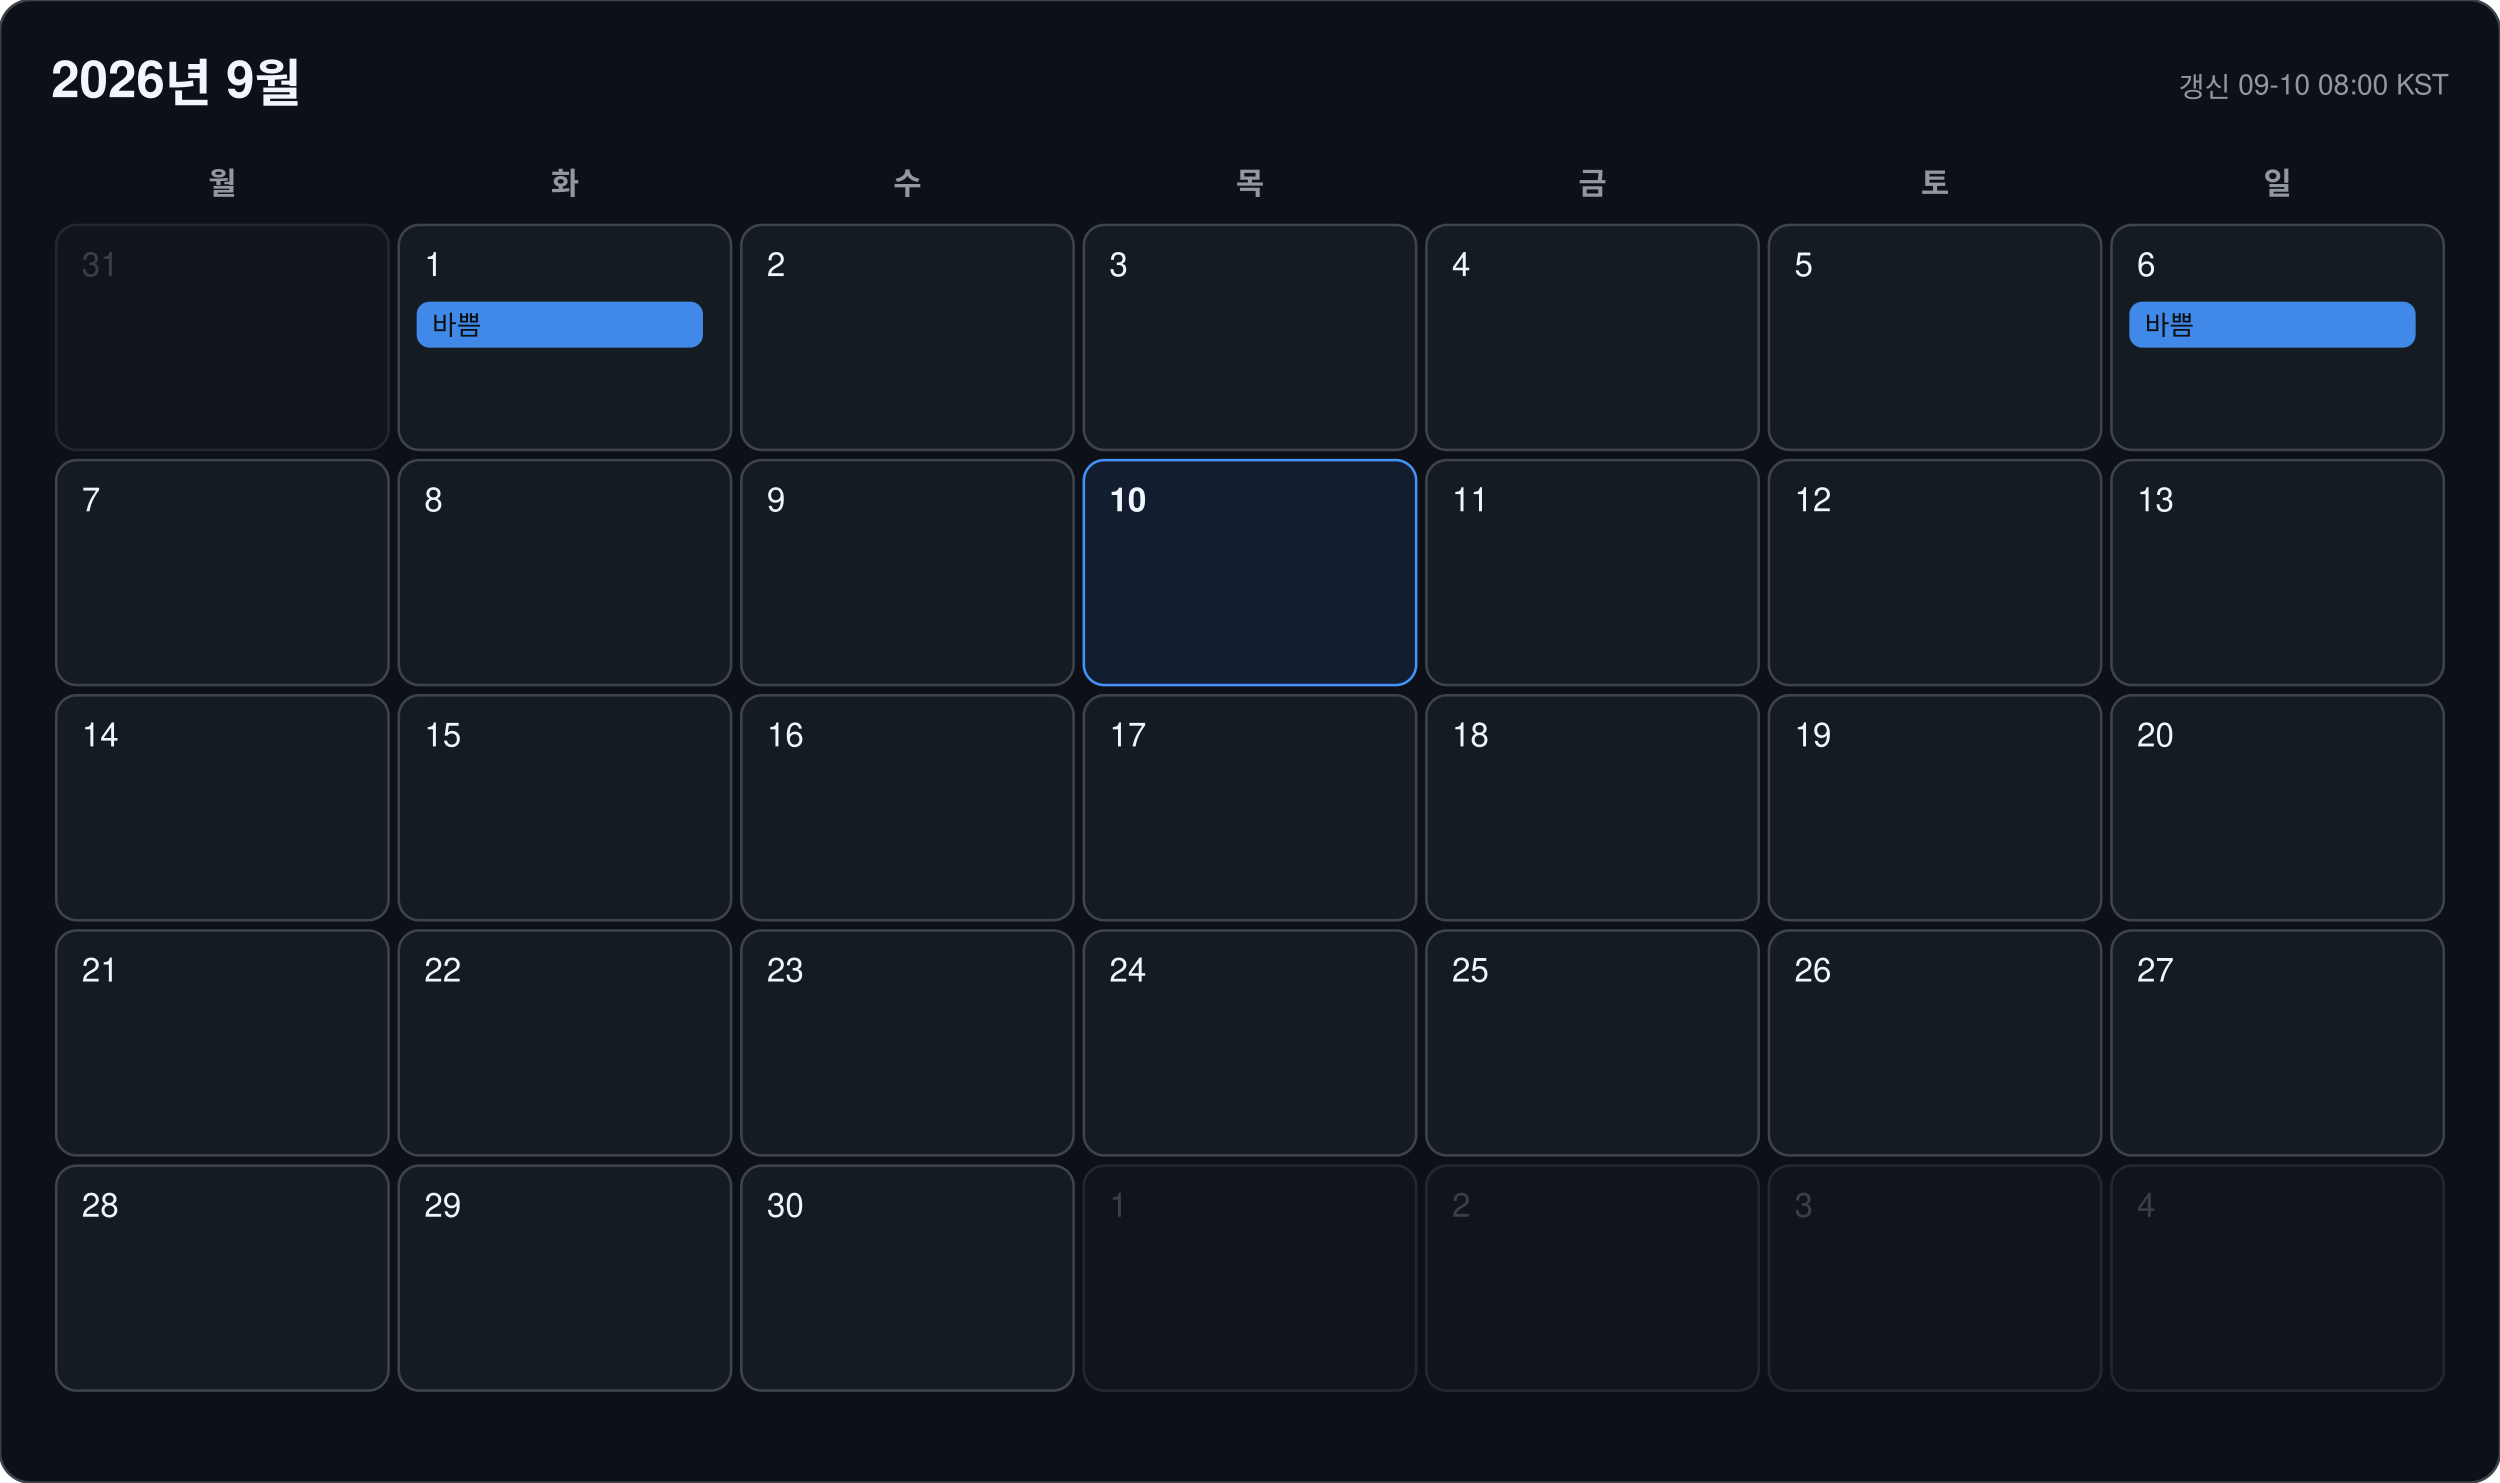
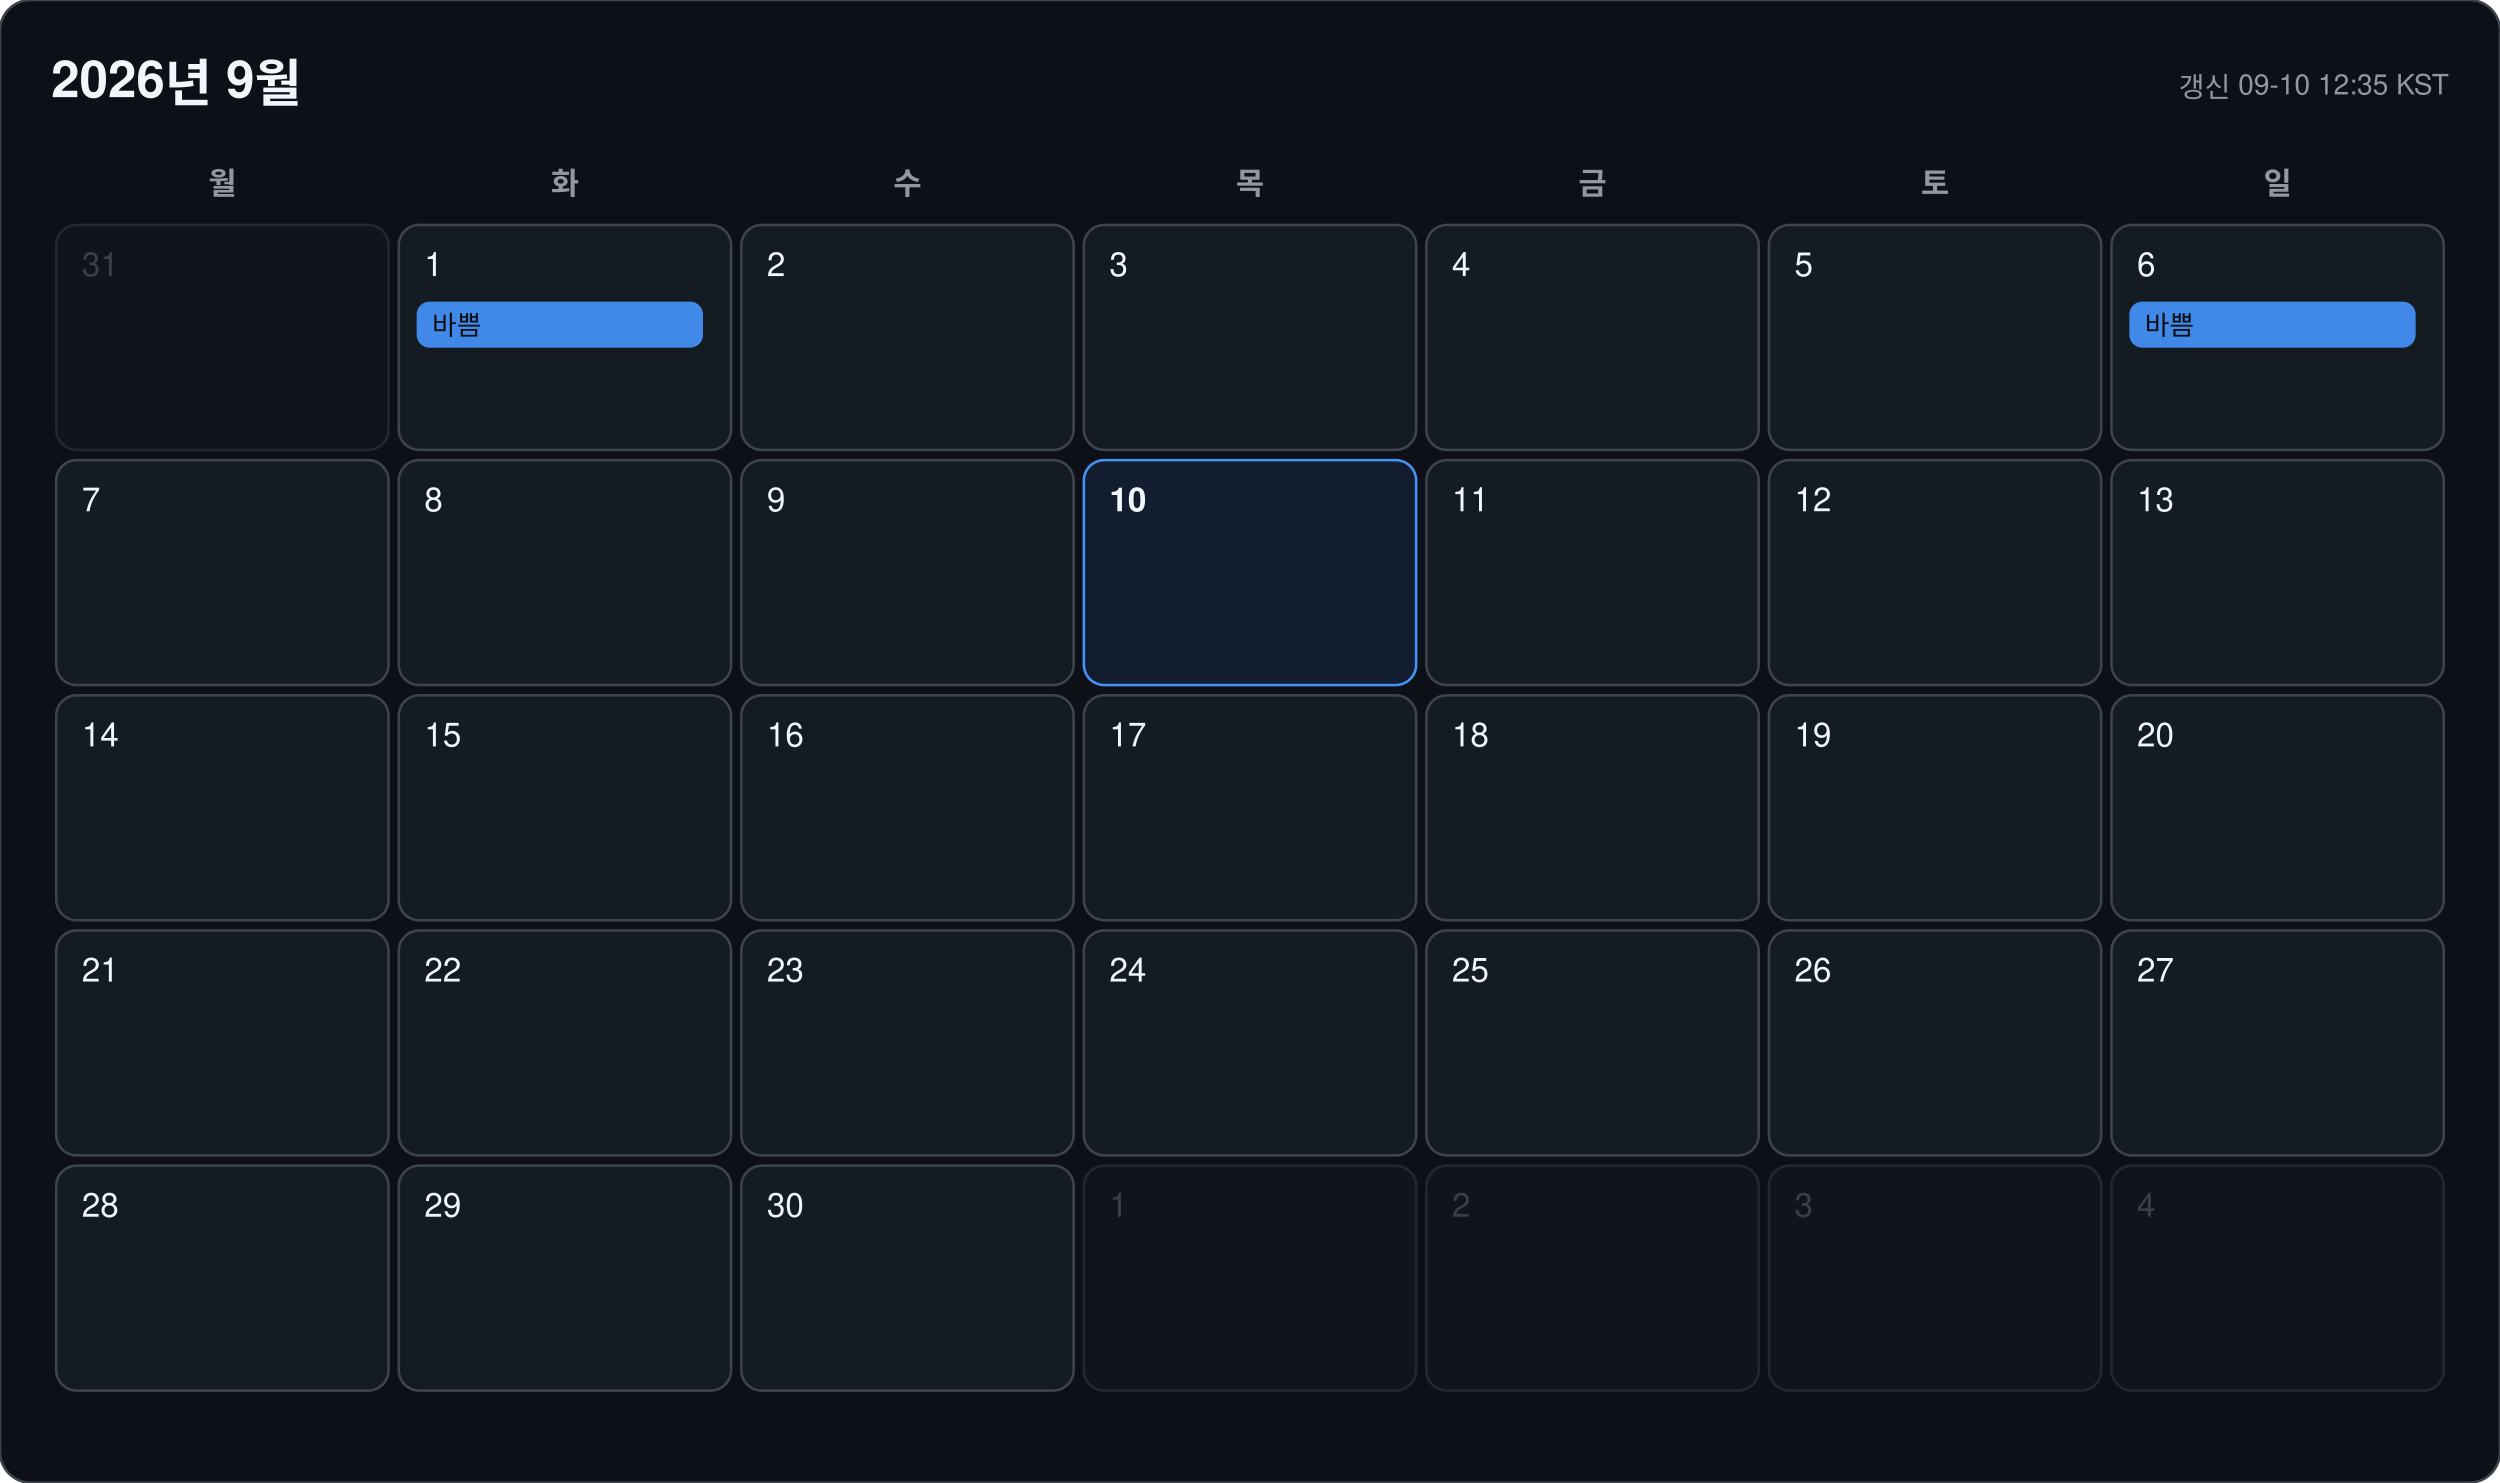
<svg xmlns="http://www.w3.org/2000/svg" width="978" height="580" viewBox="0 0 978 580" font-family="-apple-system, BlinkMacSystemFont, 'Segoe UI', 'Malgun Gothic', 'Apple SD Gothic Neo', 'Noto Sans KR', Helvetica, Arial, sans-serif">
  <rect width="978" height="580" rx="12" fill="#0d1117" stroke="#3d444d" />
  <text x="20" y="38" font-size="20" font-weight="700" fill="#f0f6fc">2026년 9월</text>
-   <text x="958" y="38" font-size="11" text-anchor="end" fill="#9198a1">갱신 09-10 08:00 KST</text>
+   <text x="958" y="38" font-size="11" text-anchor="end" fill="#9198a1">갱신 09-10 12:35 KST</text>
  <text x="87" y="76" font-size="12" font-weight="600" text-anchor="middle" fill="#9198a1">월</text>
  <text x="221" y="76" font-size="12" font-weight="600" text-anchor="middle" fill="#9198a1">화</text>
  <text x="355" y="76" font-size="12" font-weight="600" text-anchor="middle" fill="#9198a1">수</text>
  <text x="489" y="76" font-size="12" font-weight="600" text-anchor="middle" fill="#9198a1">목</text>
  <text x="623" y="76" font-size="12" font-weight="600" text-anchor="middle" fill="#9198a1">금</text>
  <text x="757" y="76" font-size="12" font-weight="600" text-anchor="middle" fill="#9198a1">토</text>
  <text x="891" y="76" font-size="12" font-weight="600" text-anchor="middle" fill="#9198a1">일</text>
  <g opacity="0.45">
    <rect x="22" y="88" width="130" height="88" rx="8" fill="#151b23" stroke="#3d444d" />
    <text x="32" y="108" font-size="13" font-weight="500" fill="#6e7681">31</text>
  </g>
  <g opacity="1">
    <rect x="156" y="88" width="130" height="88" rx="8" fill="#151b23" stroke="#3d444d" />
    <text x="166" y="108" font-size="13" font-weight="500" fill="#f0f6fc">1</text>
    <rect x="163" y="118" width="112" height="18" rx="5" fill="#4493f8" opacity="0.92" />
    <text x="169" y="131" font-size="10.5" fill="#0d1117" clip-path="inset(0 0 0 0)">바쁨</text>
  </g>
  <g opacity="1">
    <rect x="290" y="88" width="130" height="88" rx="8" fill="#151b23" stroke="#3d444d" />
    <text x="300" y="108" font-size="13" font-weight="500" fill="#f0f6fc">2</text>
  </g>
  <g opacity="1">
    <rect x="424" y="88" width="130" height="88" rx="8" fill="#151b23" stroke="#3d444d" />
    <text x="434" y="108" font-size="13" font-weight="500" fill="#f0f6fc">3</text>
  </g>
  <g opacity="1">
    <rect x="558" y="88" width="130" height="88" rx="8" fill="#151b23" stroke="#3d444d" />
    <text x="568" y="108" font-size="13" font-weight="500" fill="#f0f6fc">4</text>
  </g>
  <g opacity="1">
    <rect x="692" y="88" width="130" height="88" rx="8" fill="#151b23" stroke="#3d444d" />
    <text x="702" y="108" font-size="13" font-weight="500" fill="#f0f6fc">5</text>
  </g>
  <g opacity="1">
    <rect x="826" y="88" width="130" height="88" rx="8" fill="#151b23" stroke="#3d444d" />
    <text x="836" y="108" font-size="13" font-weight="500" fill="#f0f6fc">6</text>
    <rect x="833" y="118" width="112" height="18" rx="5" fill="#4493f8" opacity="0.92" />
    <text x="839" y="131" font-size="10.5" fill="#0d1117" clip-path="inset(0 0 0 0)">바쁨</text>
  </g>
  <g opacity="1">
    <rect x="22" y="180" width="130" height="88" rx="8" fill="#151b23" stroke="#3d444d" />
    <text x="32" y="200" font-size="13" font-weight="500" fill="#f0f6fc">7</text>
  </g>
  <g opacity="1">
    <rect x="156" y="180" width="130" height="88" rx="8" fill="#151b23" stroke="#3d444d" />
    <text x="166" y="200" font-size="13" font-weight="500" fill="#f0f6fc">8</text>
  </g>
  <g opacity="1">
    <rect x="290" y="180" width="130" height="88" rx="8" fill="#151b23" stroke="#3d444d" />
    <text x="300" y="200" font-size="13" font-weight="500" fill="#f0f6fc">9</text>
  </g>
  <g opacity="1">
    <rect x="424" y="180" width="130" height="88" rx="8" fill="#121d2f" stroke="#4493f8" />
    <text x="434" y="200" font-size="13" font-weight="700" fill="#f0f6fc">10</text>
  </g>
  <g opacity="1">
    <rect x="558" y="180" width="130" height="88" rx="8" fill="#151b23" stroke="#3d444d" />
    <text x="568" y="200" font-size="13" font-weight="500" fill="#f0f6fc">11</text>
  </g>
  <g opacity="1">
    <rect x="692" y="180" width="130" height="88" rx="8" fill="#151b23" stroke="#3d444d" />
    <text x="702" y="200" font-size="13" font-weight="500" fill="#f0f6fc">12</text>
  </g>
  <g opacity="1">
    <rect x="826" y="180" width="130" height="88" rx="8" fill="#151b23" stroke="#3d444d" />
    <text x="836" y="200" font-size="13" font-weight="500" fill="#f0f6fc">13</text>
  </g>
  <g opacity="1">
    <rect x="22" y="272" width="130" height="88" rx="8" fill="#151b23" stroke="#3d444d" />
    <text x="32" y="292" font-size="13" font-weight="500" fill="#f0f6fc">14</text>
  </g>
  <g opacity="1">
    <rect x="156" y="272" width="130" height="88" rx="8" fill="#151b23" stroke="#3d444d" />
    <text x="166" y="292" font-size="13" font-weight="500" fill="#f0f6fc">15</text>
  </g>
  <g opacity="1">
    <rect x="290" y="272" width="130" height="88" rx="8" fill="#151b23" stroke="#3d444d" />
    <text x="300" y="292" font-size="13" font-weight="500" fill="#f0f6fc">16</text>
  </g>
  <g opacity="1">
    <rect x="424" y="272" width="130" height="88" rx="8" fill="#151b23" stroke="#3d444d" />
    <text x="434" y="292" font-size="13" font-weight="500" fill="#f0f6fc">17</text>
  </g>
  <g opacity="1">
    <rect x="558" y="272" width="130" height="88" rx="8" fill="#151b23" stroke="#3d444d" />
    <text x="568" y="292" font-size="13" font-weight="500" fill="#f0f6fc">18</text>
  </g>
  <g opacity="1">
    <rect x="692" y="272" width="130" height="88" rx="8" fill="#151b23" stroke="#3d444d" />
    <text x="702" y="292" font-size="13" font-weight="500" fill="#f0f6fc">19</text>
  </g>
  <g opacity="1">
    <rect x="826" y="272" width="130" height="88" rx="8" fill="#151b23" stroke="#3d444d" />
    <text x="836" y="292" font-size="13" font-weight="500" fill="#f0f6fc">20</text>
  </g>
  <g opacity="1">
    <rect x="22" y="364" width="130" height="88" rx="8" fill="#151b23" stroke="#3d444d" />
    <text x="32" y="384" font-size="13" font-weight="500" fill="#f0f6fc">21</text>
  </g>
  <g opacity="1">
    <rect x="156" y="364" width="130" height="88" rx="8" fill="#151b23" stroke="#3d444d" />
    <text x="166" y="384" font-size="13" font-weight="500" fill="#f0f6fc">22</text>
  </g>
  <g opacity="1">
    <rect x="290" y="364" width="130" height="88" rx="8" fill="#151b23" stroke="#3d444d" />
    <text x="300" y="384" font-size="13" font-weight="500" fill="#f0f6fc">23</text>
  </g>
  <g opacity="1">
    <rect x="424" y="364" width="130" height="88" rx="8" fill="#151b23" stroke="#3d444d" />
    <text x="434" y="384" font-size="13" font-weight="500" fill="#f0f6fc">24</text>
  </g>
  <g opacity="1">
    <rect x="558" y="364" width="130" height="88" rx="8" fill="#151b23" stroke="#3d444d" />
    <text x="568" y="384" font-size="13" font-weight="500" fill="#f0f6fc">25</text>
  </g>
  <g opacity="1">
    <rect x="692" y="364" width="130" height="88" rx="8" fill="#151b23" stroke="#3d444d" />
    <text x="702" y="384" font-size="13" font-weight="500" fill="#f0f6fc">26</text>
  </g>
  <g opacity="1">
    <rect x="826" y="364" width="130" height="88" rx="8" fill="#151b23" stroke="#3d444d" />
    <text x="836" y="384" font-size="13" font-weight="500" fill="#f0f6fc">27</text>
  </g>
  <g opacity="1">
    <rect x="22" y="456" width="130" height="88" rx="8" fill="#151b23" stroke="#3d444d" />
    <text x="32" y="476" font-size="13" font-weight="500" fill="#f0f6fc">28</text>
  </g>
  <g opacity="1">
    <rect x="156" y="456" width="130" height="88" rx="8" fill="#151b23" stroke="#3d444d" />
    <text x="166" y="476" font-size="13" font-weight="500" fill="#f0f6fc">29</text>
  </g>
  <g opacity="1">
    <rect x="290" y="456" width="130" height="88" rx="8" fill="#151b23" stroke="#3d444d" />
    <text x="300" y="476" font-size="13" font-weight="500" fill="#f0f6fc">30</text>
  </g>
  <g opacity="0.45">
    <rect x="424" y="456" width="130" height="88" rx="8" fill="#151b23" stroke="#3d444d" />
    <text x="434" y="476" font-size="13" font-weight="500" fill="#6e7681">1</text>
  </g>
  <g opacity="0.45">
    <rect x="558" y="456" width="130" height="88" rx="8" fill="#151b23" stroke="#3d444d" />
    <text x="568" y="476" font-size="13" font-weight="500" fill="#6e7681">2</text>
  </g>
  <g opacity="0.45">
    <rect x="692" y="456" width="130" height="88" rx="8" fill="#151b23" stroke="#3d444d" />
    <text x="702" y="476" font-size="13" font-weight="500" fill="#6e7681">3</text>
  </g>
  <g opacity="0.45">
    <rect x="826" y="456" width="130" height="88" rx="8" fill="#151b23" stroke="#3d444d" />
    <text x="836" y="476" font-size="13" font-weight="500" fill="#6e7681">4</text>
  </g>
</svg>
